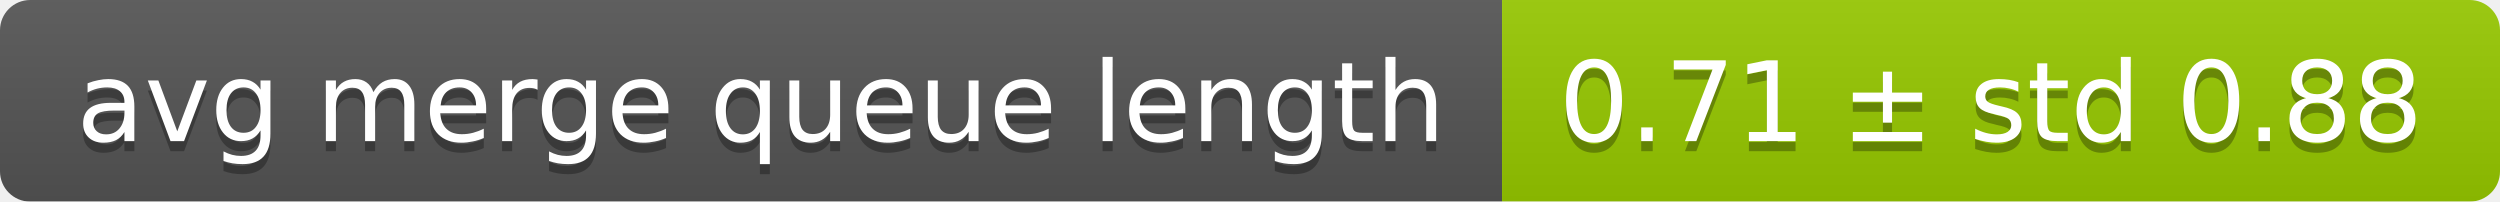
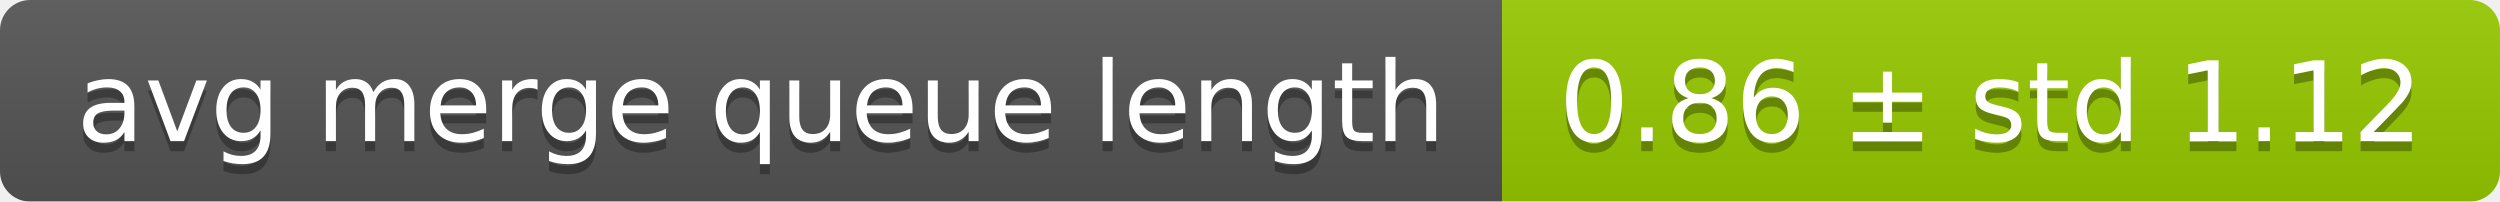
<svg xmlns="http://www.w3.org/2000/svg" width="248" height="20">
  <linearGradient id="smooth" x2="0" y2="100%">
    <stop offset="0" stop-color="#bbb" stop-opacity=".1" />
    <stop offset="1" stop-opacity=".1" />
  </linearGradient>
  <mask id="round">
    <rect width="248" height="20" rx="3" fill="#fff" />
  </mask>
  <g mask="url(#round)">
    <rect width="149" height="20" fill="#555" />
    <rect x="149" width="99" height="20" fill="#97ca00" />
    <rect width="248" height="20" fill="url(#smooth)" />
  </g>
  <g fill="#fff" text-anchor="middle" font-family="DejaVu Sans,Verdana,Geneva,sans-serif" font-size="11">
    <text x="75.5" y="15" fill="#010101" fill-opacity=".3">avg merge queue length</text>
    <text x="75.5" y="14">avg merge queue length</text>
-     <text x="197.5" y="15" fill="#010101" fill-opacity=".3">0.71 ± std 0.88</text>
-     <text x="197.5" y="14">0.71 ± std 0.88</text>
+     <text x="197.5" y="15" fill="#010101" fill-opacity=".3">0.86 ± std 1.12</text>
+     <text x="197.5" y="14">0.86 ± std 1.12</text>
  </g>
</svg>
